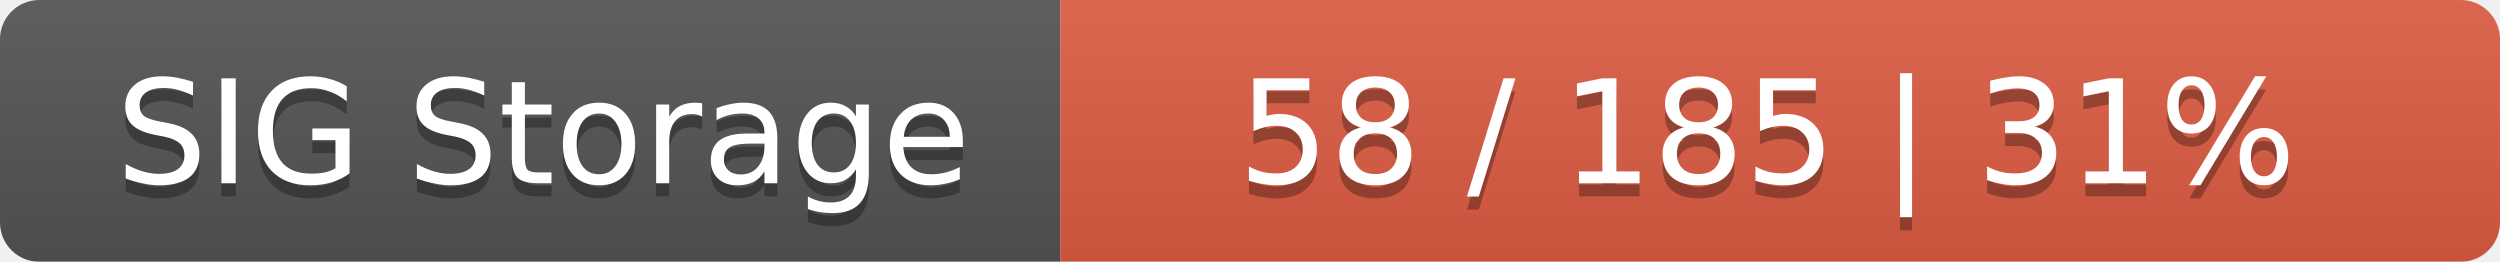
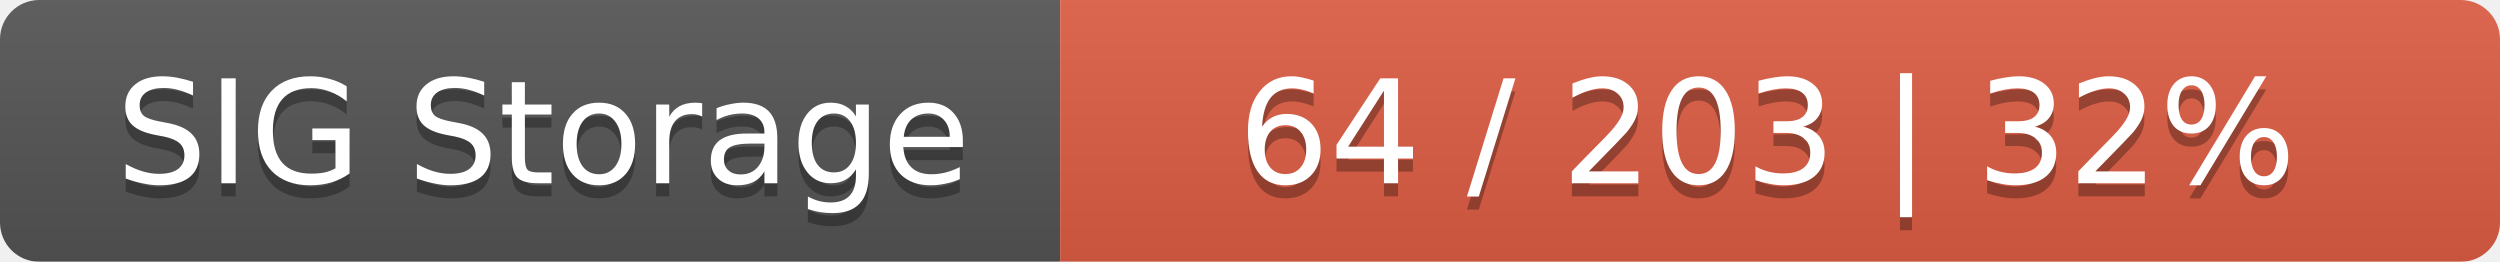
<svg xmlns="http://www.w3.org/2000/svg" width="191" height="20">
  <linearGradient id="smooth" x2="0" y2="100%">
    <stop offset="0" stop-color="#bbb" stop-opacity=".1" />
    <stop offset="1" stop-opacity=".1" />
  </linearGradient>
  <mask id="round">
    <rect width="191" height="20" rx="3" fill="#fff" />
  </mask>
  <g mask="url(#round)">
    <rect width="81" height="20" fill="#555" />
    <rect x="81" width="110" height="20" fill="#e05d44" />
    <rect width="191" height="20" fill="url(#smooth)" />
  </g>
  <g fill="#fff" text-anchor="middle" font-family="DejaVu Sans,Verdana,Geneva,sans-serif" font-size="11">
    <text x="41.5" y="15" fill="#010101" fill-opacity=".3">SIG Storage</text>
    <text x="41.5" y="14">SIG Storage</text>
-     <text x="135" y="15" fill="#010101" fill-opacity=".3">58 / 185    |    31%</text>
-     <text x="135" y="14">58 / 185    |    31%</text>
+     <text x="135" y="15" fill="#010101" fill-opacity=".3">64 / 203    |    32%</text>
+     <text x="135" y="14">64 / 203    |    32%</text>
  </g>
</svg>
